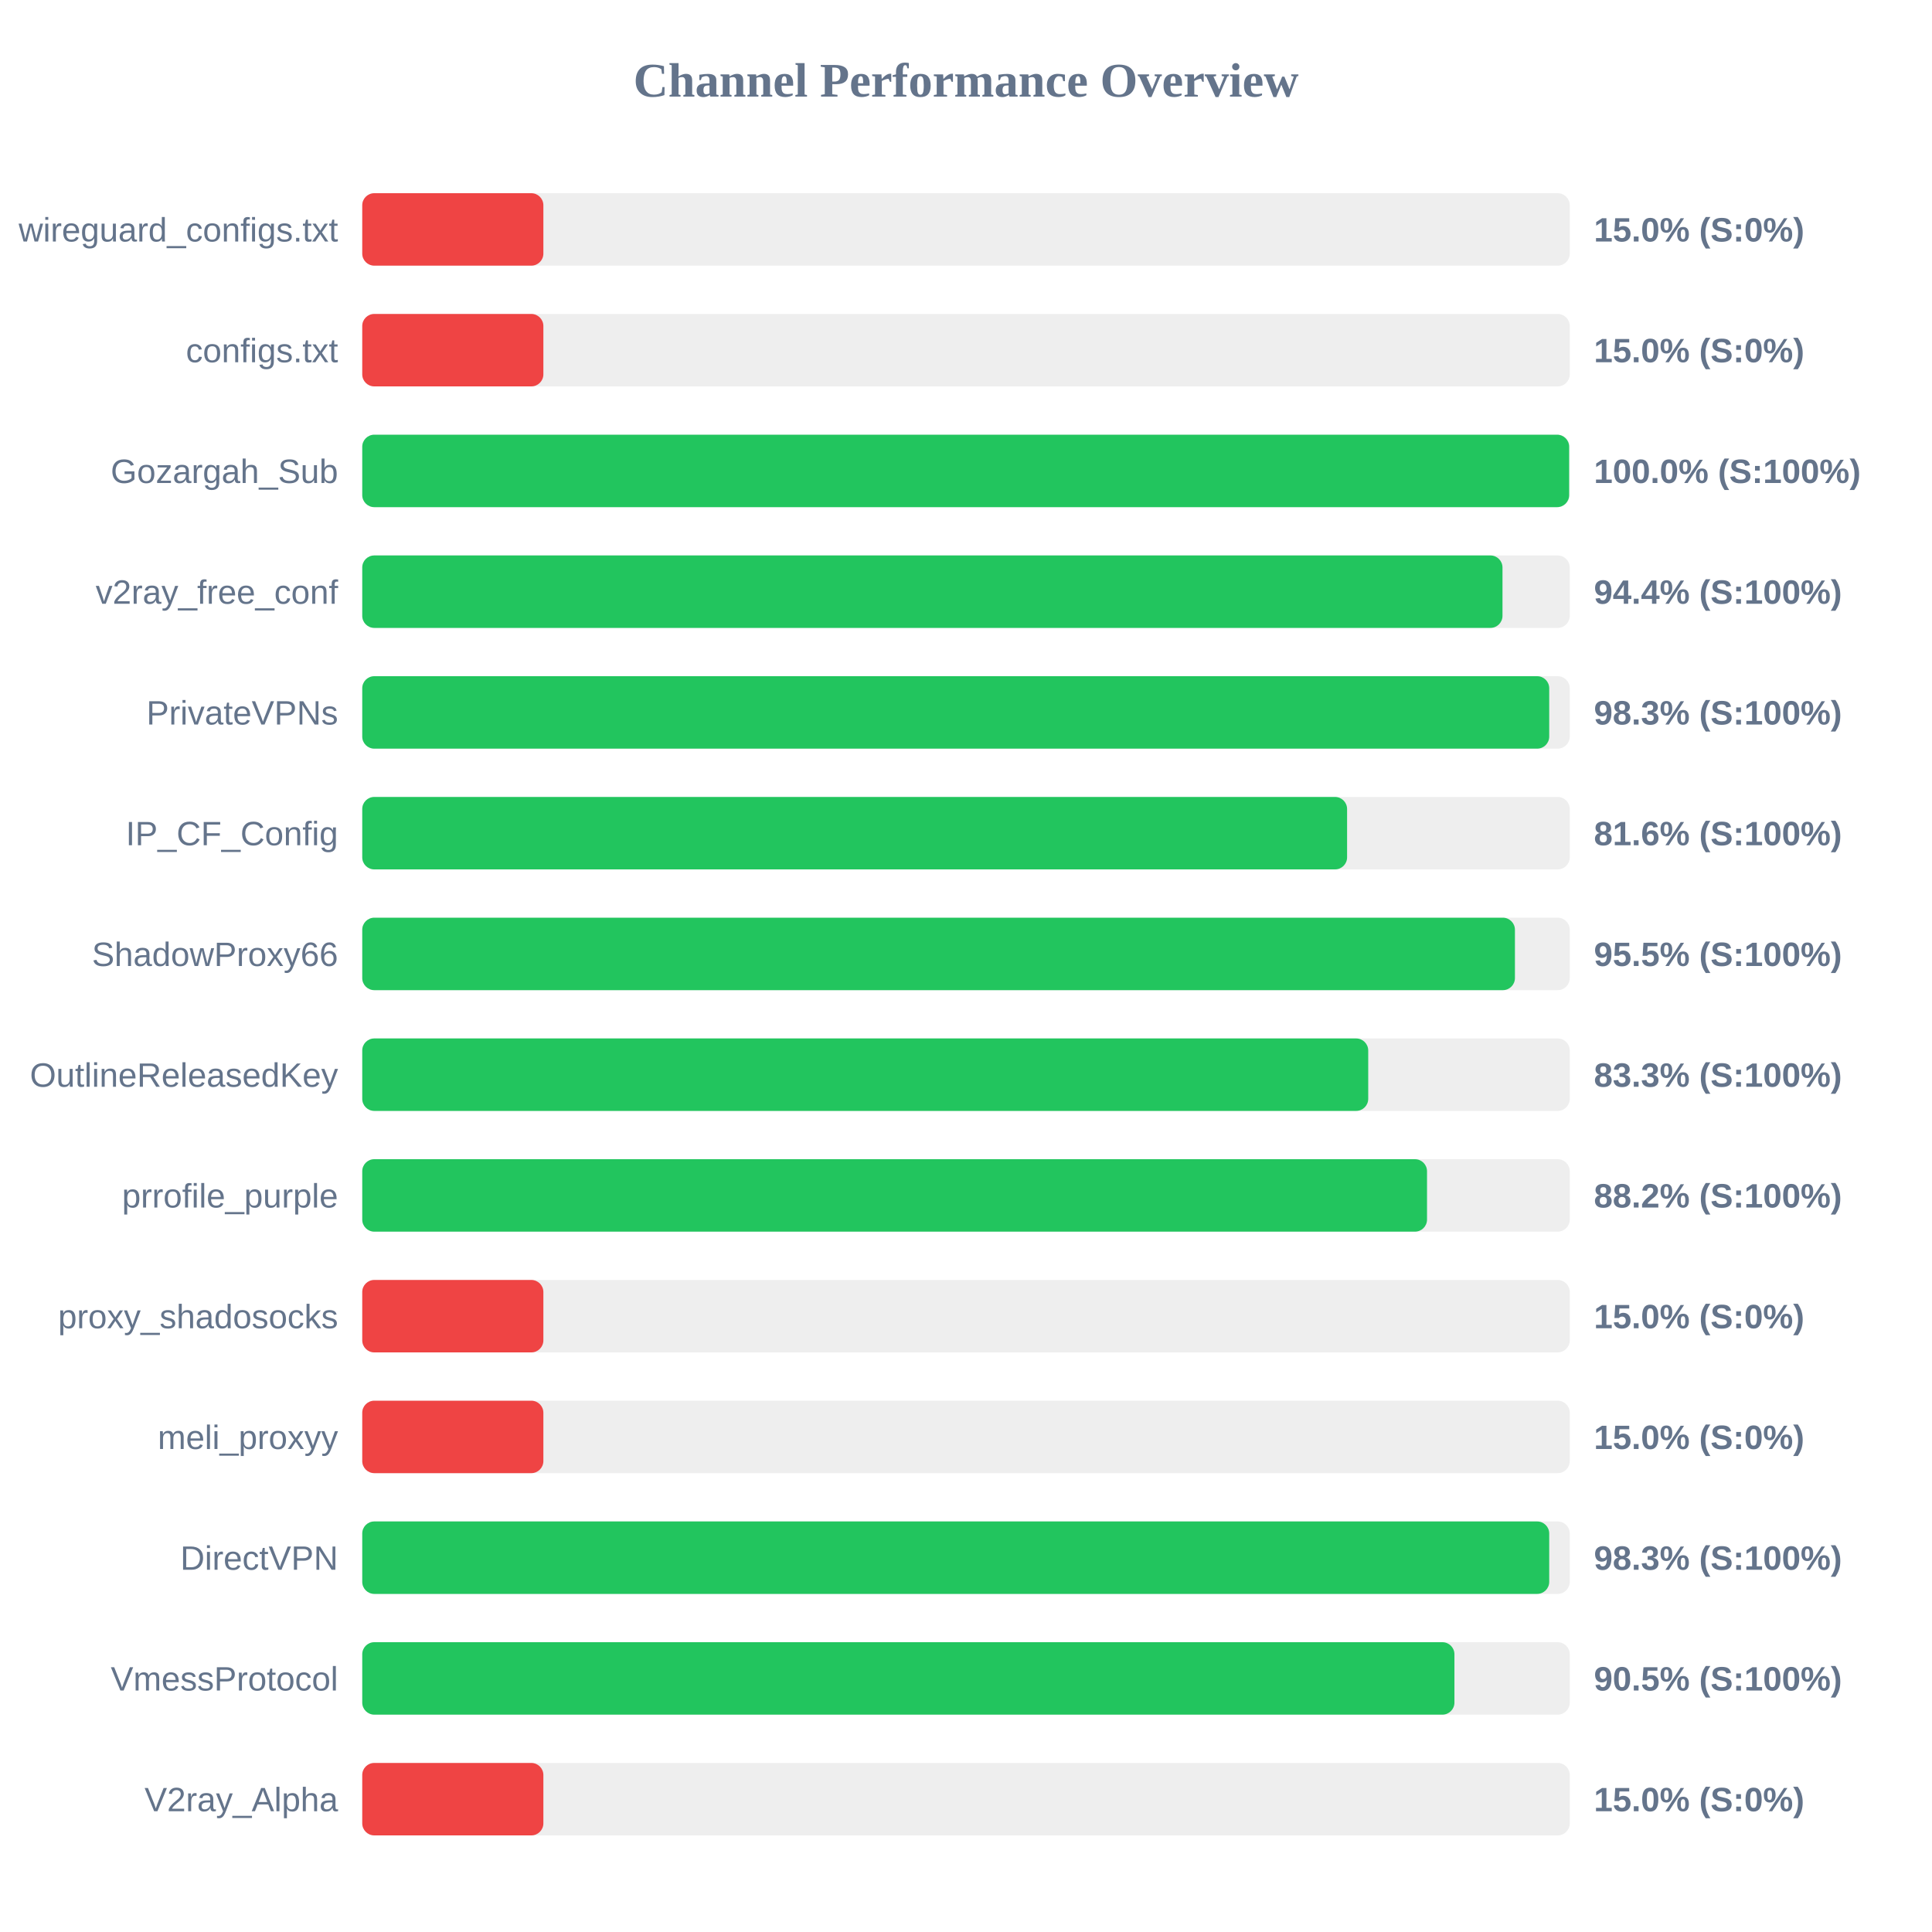
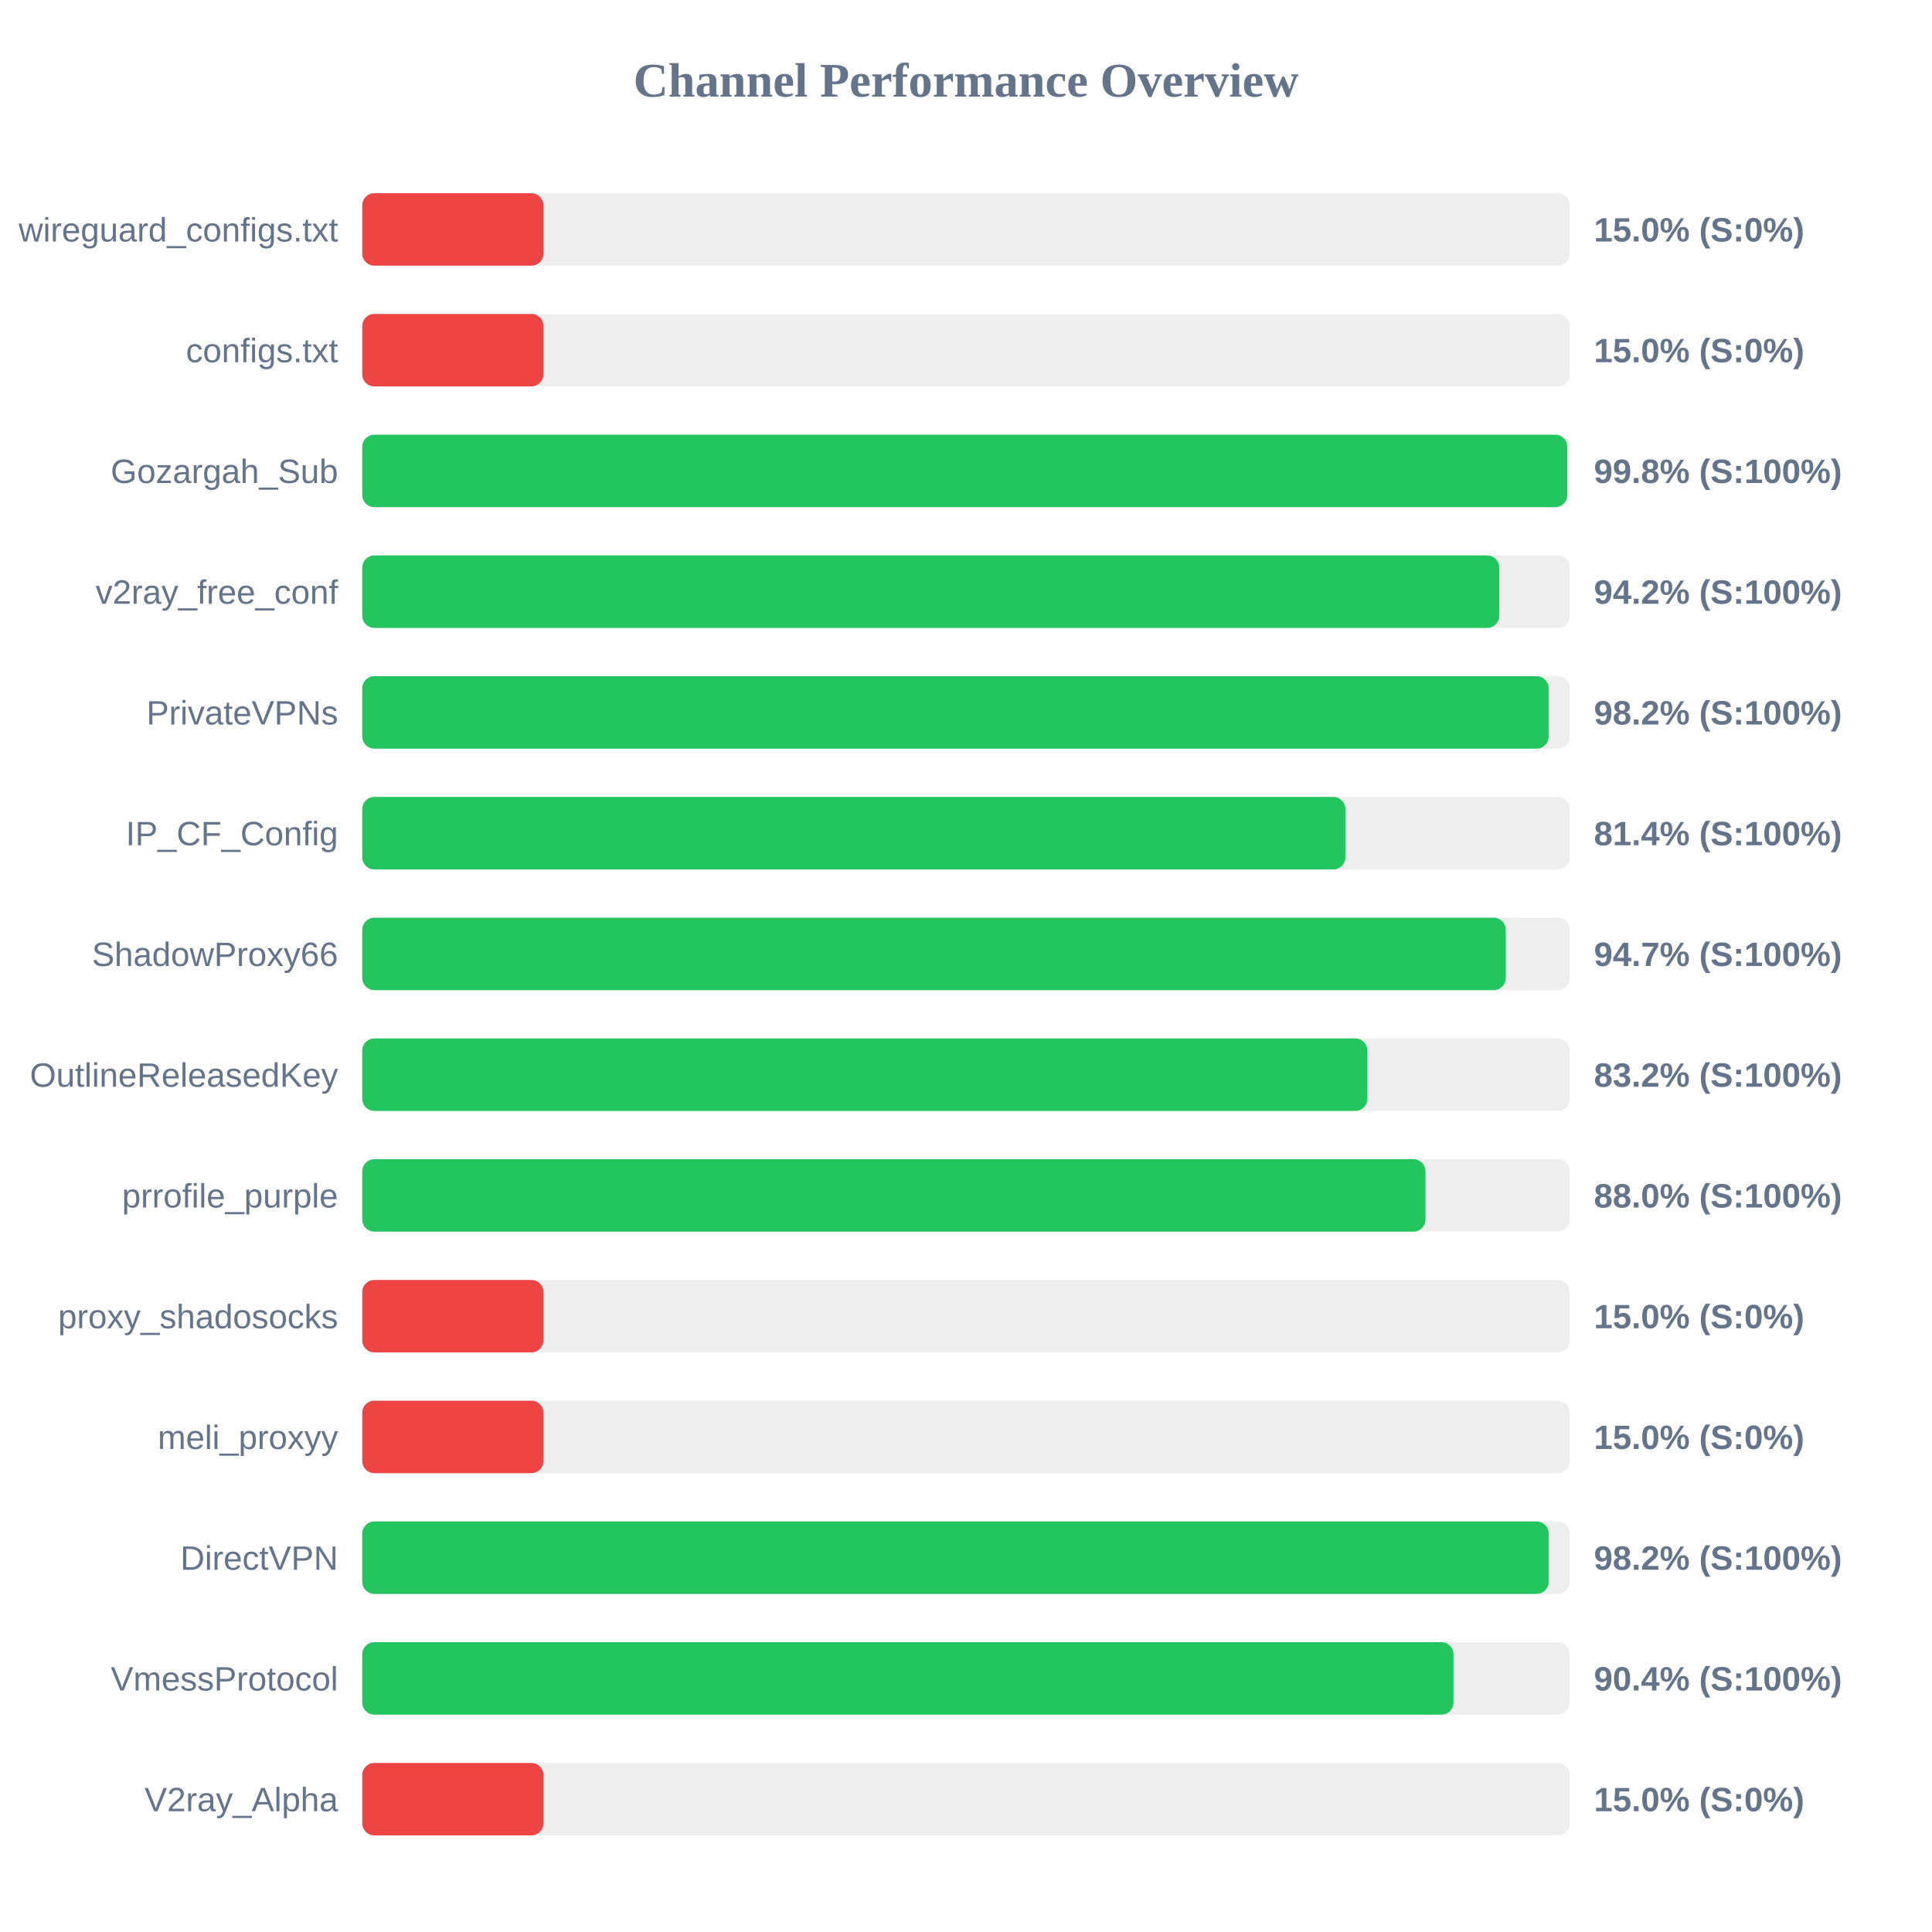
<svg xmlns="http://www.w3.org/2000/svg" width="800" height="800" version="1.1">
  <style>
        .row { font: 14px Arial; fill: #64748b; }
        .score { font: bold 14px Arial; fill: #64748b; }
    </style>
  <text x="400" y="40" text-anchor="middle" font-size="20px" font-weight="bold" fill="#64748b">Channel Performance Overview</text>
  <rect x="150" y="80" width="500" height="30" fill="#eee" rx="5" />
  <rect x="150" y="80" width="75.0" height="30" fill="#ef4444" rx="5" />
  <text x="140" y="100" text-anchor="end" class="row">wireguard_configs.txt</text>
  <text x="660" y="100" text-anchor="start" class="score">15.0% (S:0%)</text>
  <rect x="150" y="130" width="500" height="30" fill="#eee" rx="5" />
  <rect x="150" y="130" width="75.0" height="30" fill="#ef4444" rx="5" />
  <text x="140" y="150" text-anchor="end" class="row">configs.txt</text>
  <text x="660" y="150" text-anchor="start" class="score">15.0% (S:0%)</text>
  <rect x="150" y="180" width="500" height="30" fill="#eee" rx="5" />
-   <rect x="150" y="180" width="499.75" height="30" fill="#22c55e" rx="5" />
+   <rect x="150" y="180" width="498.95" height="30" fill="#22c55e" rx="5" />
  <text x="140" y="200" text-anchor="end" class="row">Gozargah_Sub</text>
-   <text x="660" y="200" text-anchor="start" class="score">100.0% (S:100%)</text>
+   <text x="660" y="200" text-anchor="start" class="score">99.8% (S:100%)</text>
  <rect x="150" y="230" width="500" height="30" fill="#eee" rx="5" />
-   <rect x="150" y="230" width="472.15" height="30" fill="#22c55e" rx="5" />
+   <rect x="150" y="230" width="470.8" height="30" fill="#22c55e" rx="5" />
  <text x="140" y="250" text-anchor="end" class="row">v2ray_free_conf</text>
-   <text x="660" y="250" text-anchor="start" class="score">94.4% (S:100%)</text>
+   <text x="660" y="250" text-anchor="start" class="score">94.2% (S:100%)</text>
  <rect x="150" y="280" width="500" height="30" fill="#eee" rx="5" />
-   <rect x="150" y="280" width="491.5" height="30" fill="#22c55e" rx="5" />
+   <rect x="150" y="280" width="491.25" height="30" fill="#22c55e" rx="5" />
  <text x="140" y="300" text-anchor="end" class="row">PrivateVPNs</text>
-   <text x="660" y="300" text-anchor="start" class="score">98.3% (S:100%)</text>
+   <text x="660" y="300" text-anchor="start" class="score">98.2% (S:100%)</text>
  <rect x="150" y="330" width="500" height="30" fill="#eee" rx="5" />
-   <rect x="150" y="330" width="407.8" height="30" fill="#22c55e" rx="5" />
+   <rect x="150" y="330" width="407.1" height="30" fill="#22c55e" rx="5" />
  <text x="140" y="350" text-anchor="end" class="row">IP_CF_Config</text>
-   <text x="660" y="350" text-anchor="start" class="score">81.6% (S:100%)</text>
+   <text x="660" y="350" text-anchor="start" class="score">81.4% (S:100%)</text>
  <rect x="150" y="380" width="500" height="30" fill="#eee" rx="5" />
-   <rect x="150" y="380" width="477.3" height="30" fill="#22c55e" rx="5" />
+   <rect x="150" y="380" width="473.5" height="30" fill="#22c55e" rx="5" />
  <text x="140" y="400" text-anchor="end" class="row">ShadowProxy66</text>
-   <text x="660" y="400" text-anchor="start" class="score">95.5% (S:100%)</text>
+   <text x="660" y="400" text-anchor="start" class="score">94.7% (S:100%)</text>
  <rect x="150" y="430" width="500" height="30" fill="#eee" rx="5" />
-   <rect x="150" y="430" width="416.55" height="30" fill="#22c55e" rx="5" />
+   <rect x="150" y="430" width="416.2" height="30" fill="#22c55e" rx="5" />
  <text x="140" y="450" text-anchor="end" class="row">OutlineReleasedKey</text>
-   <text x="660" y="450" text-anchor="start" class="score">83.3% (S:100%)</text>
+   <text x="660" y="450" text-anchor="start" class="score">83.2% (S:100%)</text>
  <rect x="150" y="480" width="500" height="30" fill="#eee" rx="5" />
-   <rect x="150" y="480" width="440.9" height="30" fill="#22c55e" rx="5" />
+   <rect x="150" y="480" width="440.25" height="30" fill="#22c55e" rx="5" />
  <text x="140" y="500" text-anchor="end" class="row">prrofile_purple</text>
-   <text x="660" y="500" text-anchor="start" class="score">88.2% (S:100%)</text>
+   <text x="660" y="500" text-anchor="start" class="score">88.0% (S:100%)</text>
  <rect x="150" y="530" width="500" height="30" fill="#eee" rx="5" />
  <rect x="150" y="530" width="75.0" height="30" fill="#ef4444" rx="5" />
  <text x="140" y="550" text-anchor="end" class="row">proxy_shadosocks</text>
  <text x="660" y="550" text-anchor="start" class="score">15.0% (S:0%)</text>
  <rect x="150" y="580" width="500" height="30" fill="#eee" rx="5" />
  <rect x="150" y="580" width="75.0" height="30" fill="#ef4444" rx="5" />
  <text x="140" y="600" text-anchor="end" class="row">meli_proxyy</text>
  <text x="660" y="600" text-anchor="start" class="score">15.0% (S:0%)</text>
  <rect x="150" y="630" width="500" height="30" fill="#eee" rx="5" />
-   <rect x="150" y="630" width="491.5" height="30" fill="#22c55e" rx="5" />
+   <rect x="150" y="630" width="491.25" height="30" fill="#22c55e" rx="5" />
  <text x="140" y="650" text-anchor="end" class="row">DirectVPN</text>
-   <text x="660" y="650" text-anchor="start" class="score">98.3% (S:100%)</text>
+   <text x="660" y="650" text-anchor="start" class="score">98.2% (S:100%)</text>
  <rect x="150" y="680" width="500" height="30" fill="#eee" rx="5" />
-   <rect x="150" y="680" width="452.25" height="30" fill="#22c55e" rx="5" />
+   <rect x="150" y="680" width="451.85" height="30" fill="#22c55e" rx="5" />
  <text x="140" y="700" text-anchor="end" class="row">VmessProtocol</text>
-   <text x="660" y="700" text-anchor="start" class="score">90.5% (S:100%)</text>
+   <text x="660" y="700" text-anchor="start" class="score">90.4% (S:100%)</text>
  <rect x="150" y="730" width="500" height="30" fill="#eee" rx="5" />
  <rect x="150" y="730" width="75.0" height="30" fill="#ef4444" rx="5" />
  <text x="140" y="750" text-anchor="end" class="row">V2ray_Alpha</text>
  <text x="660" y="750" text-anchor="start" class="score">15.0% (S:0%)</text>
</svg>
